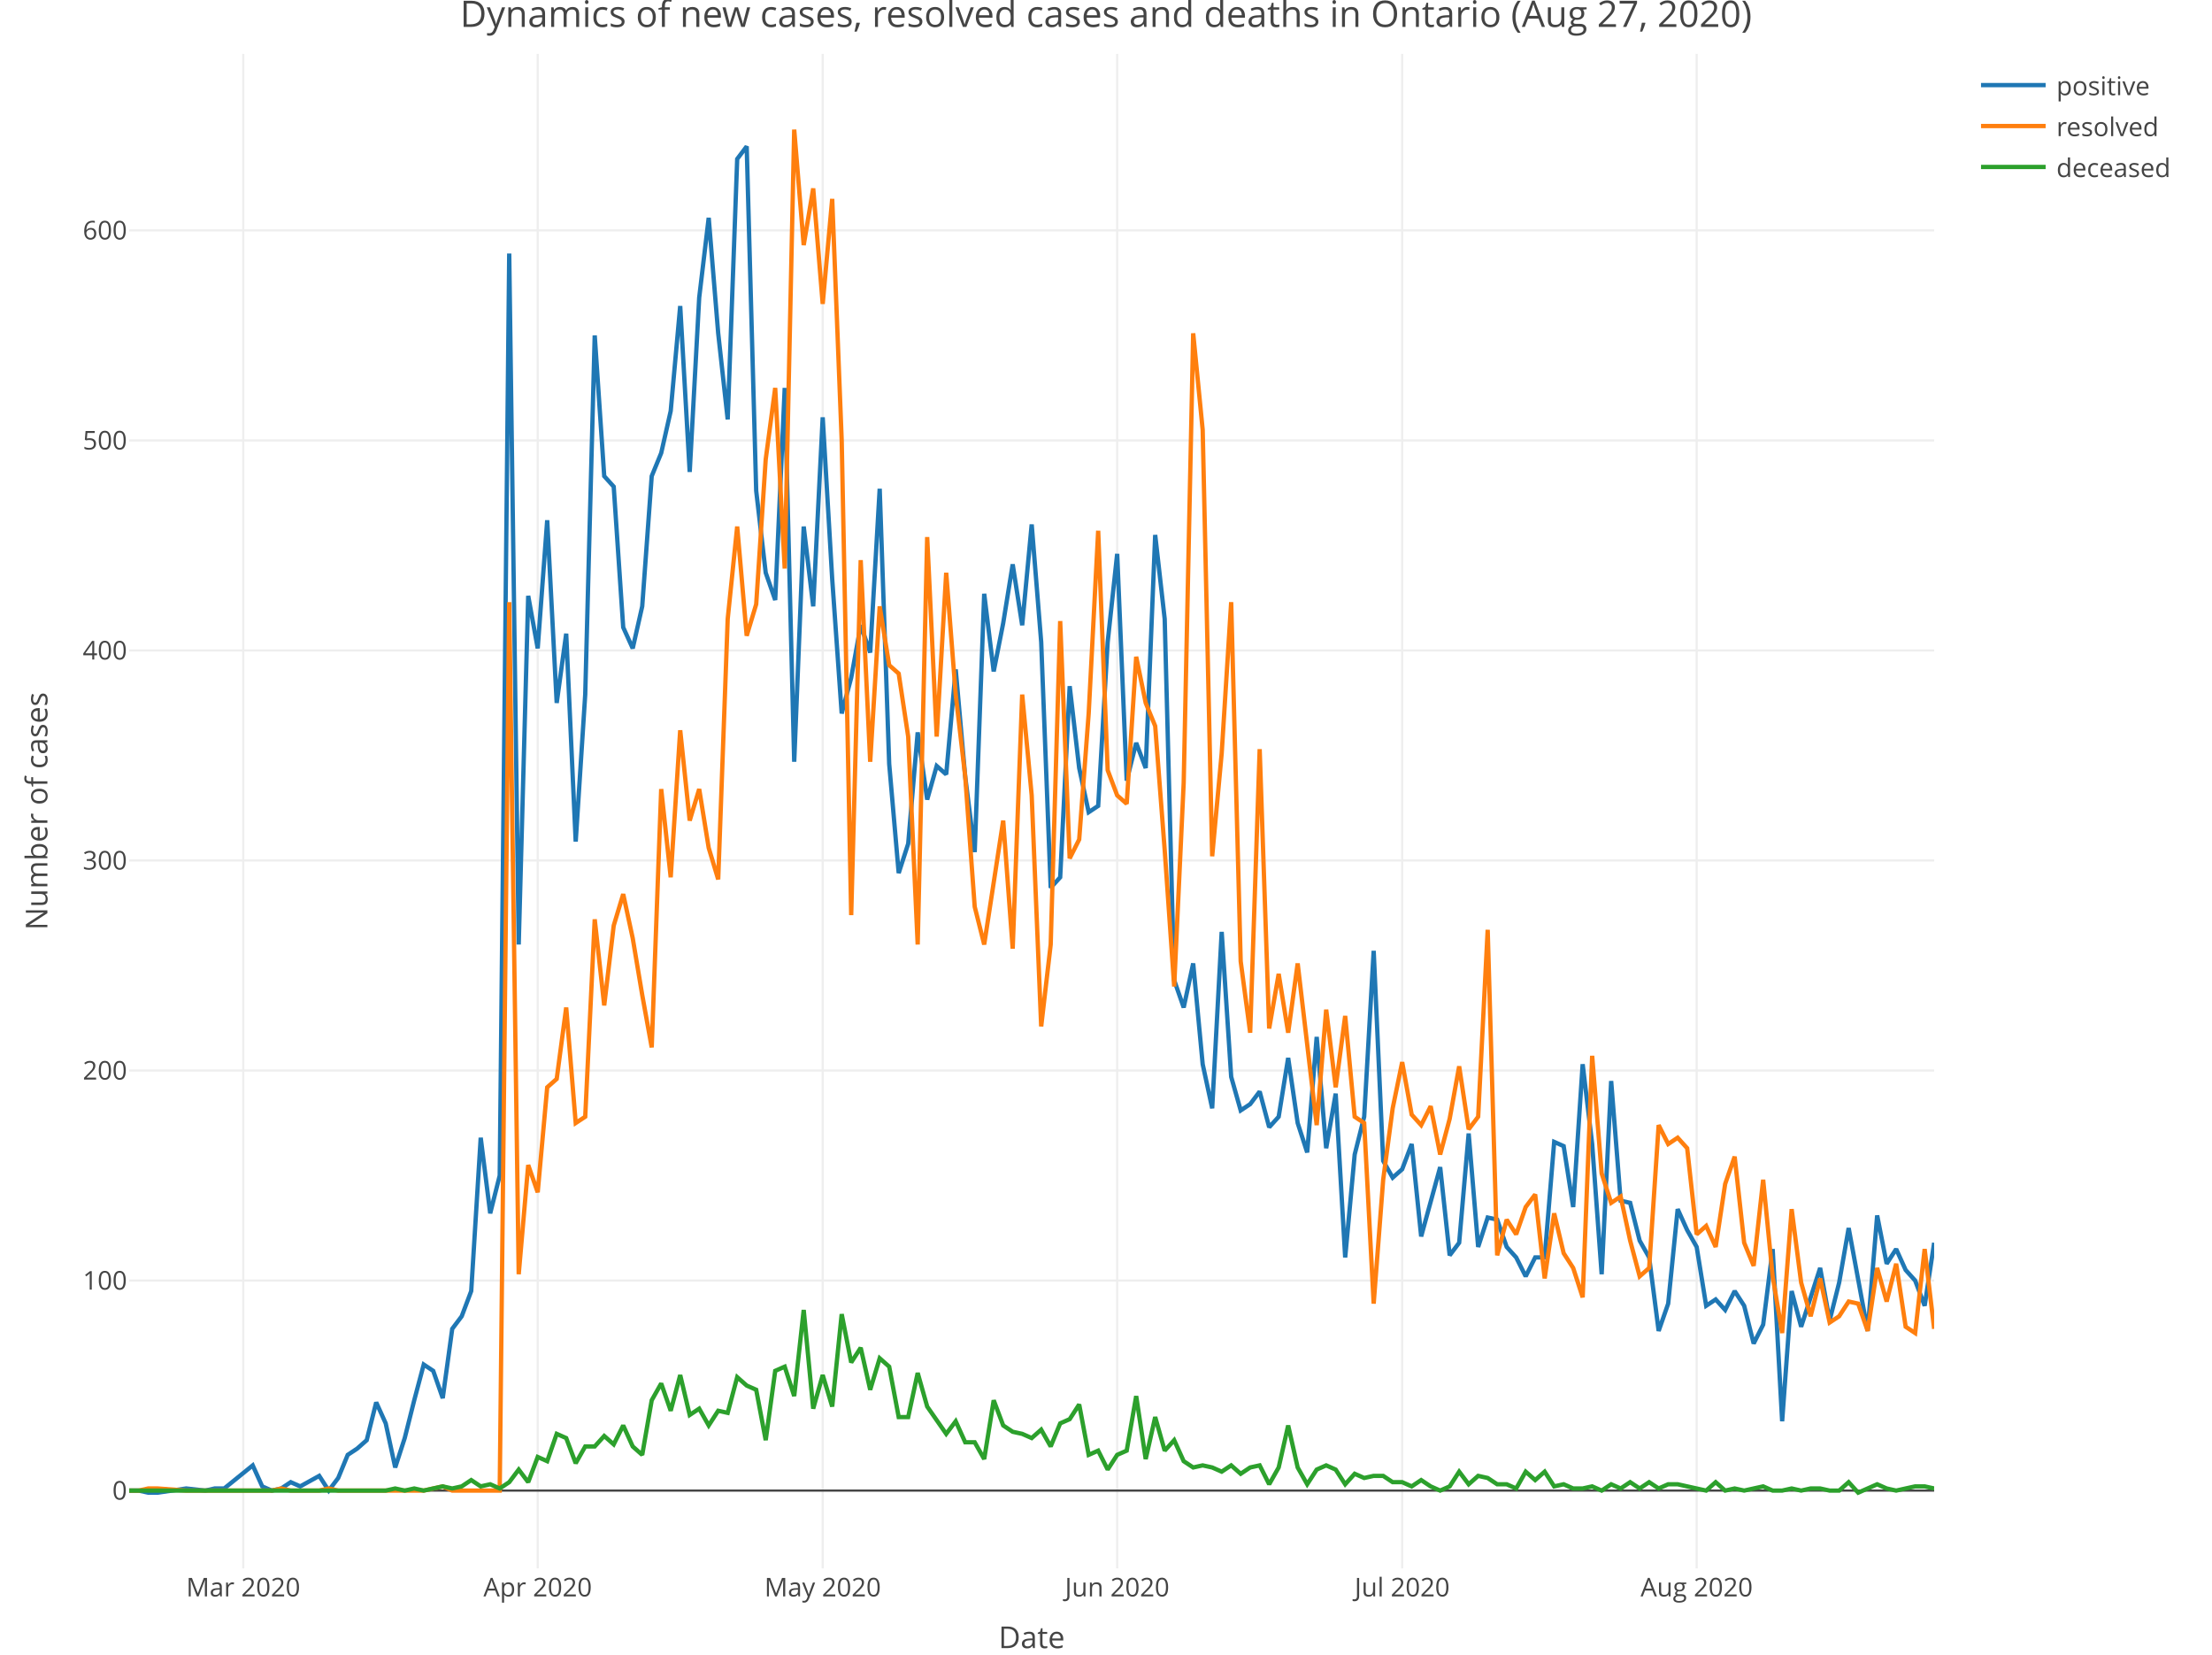
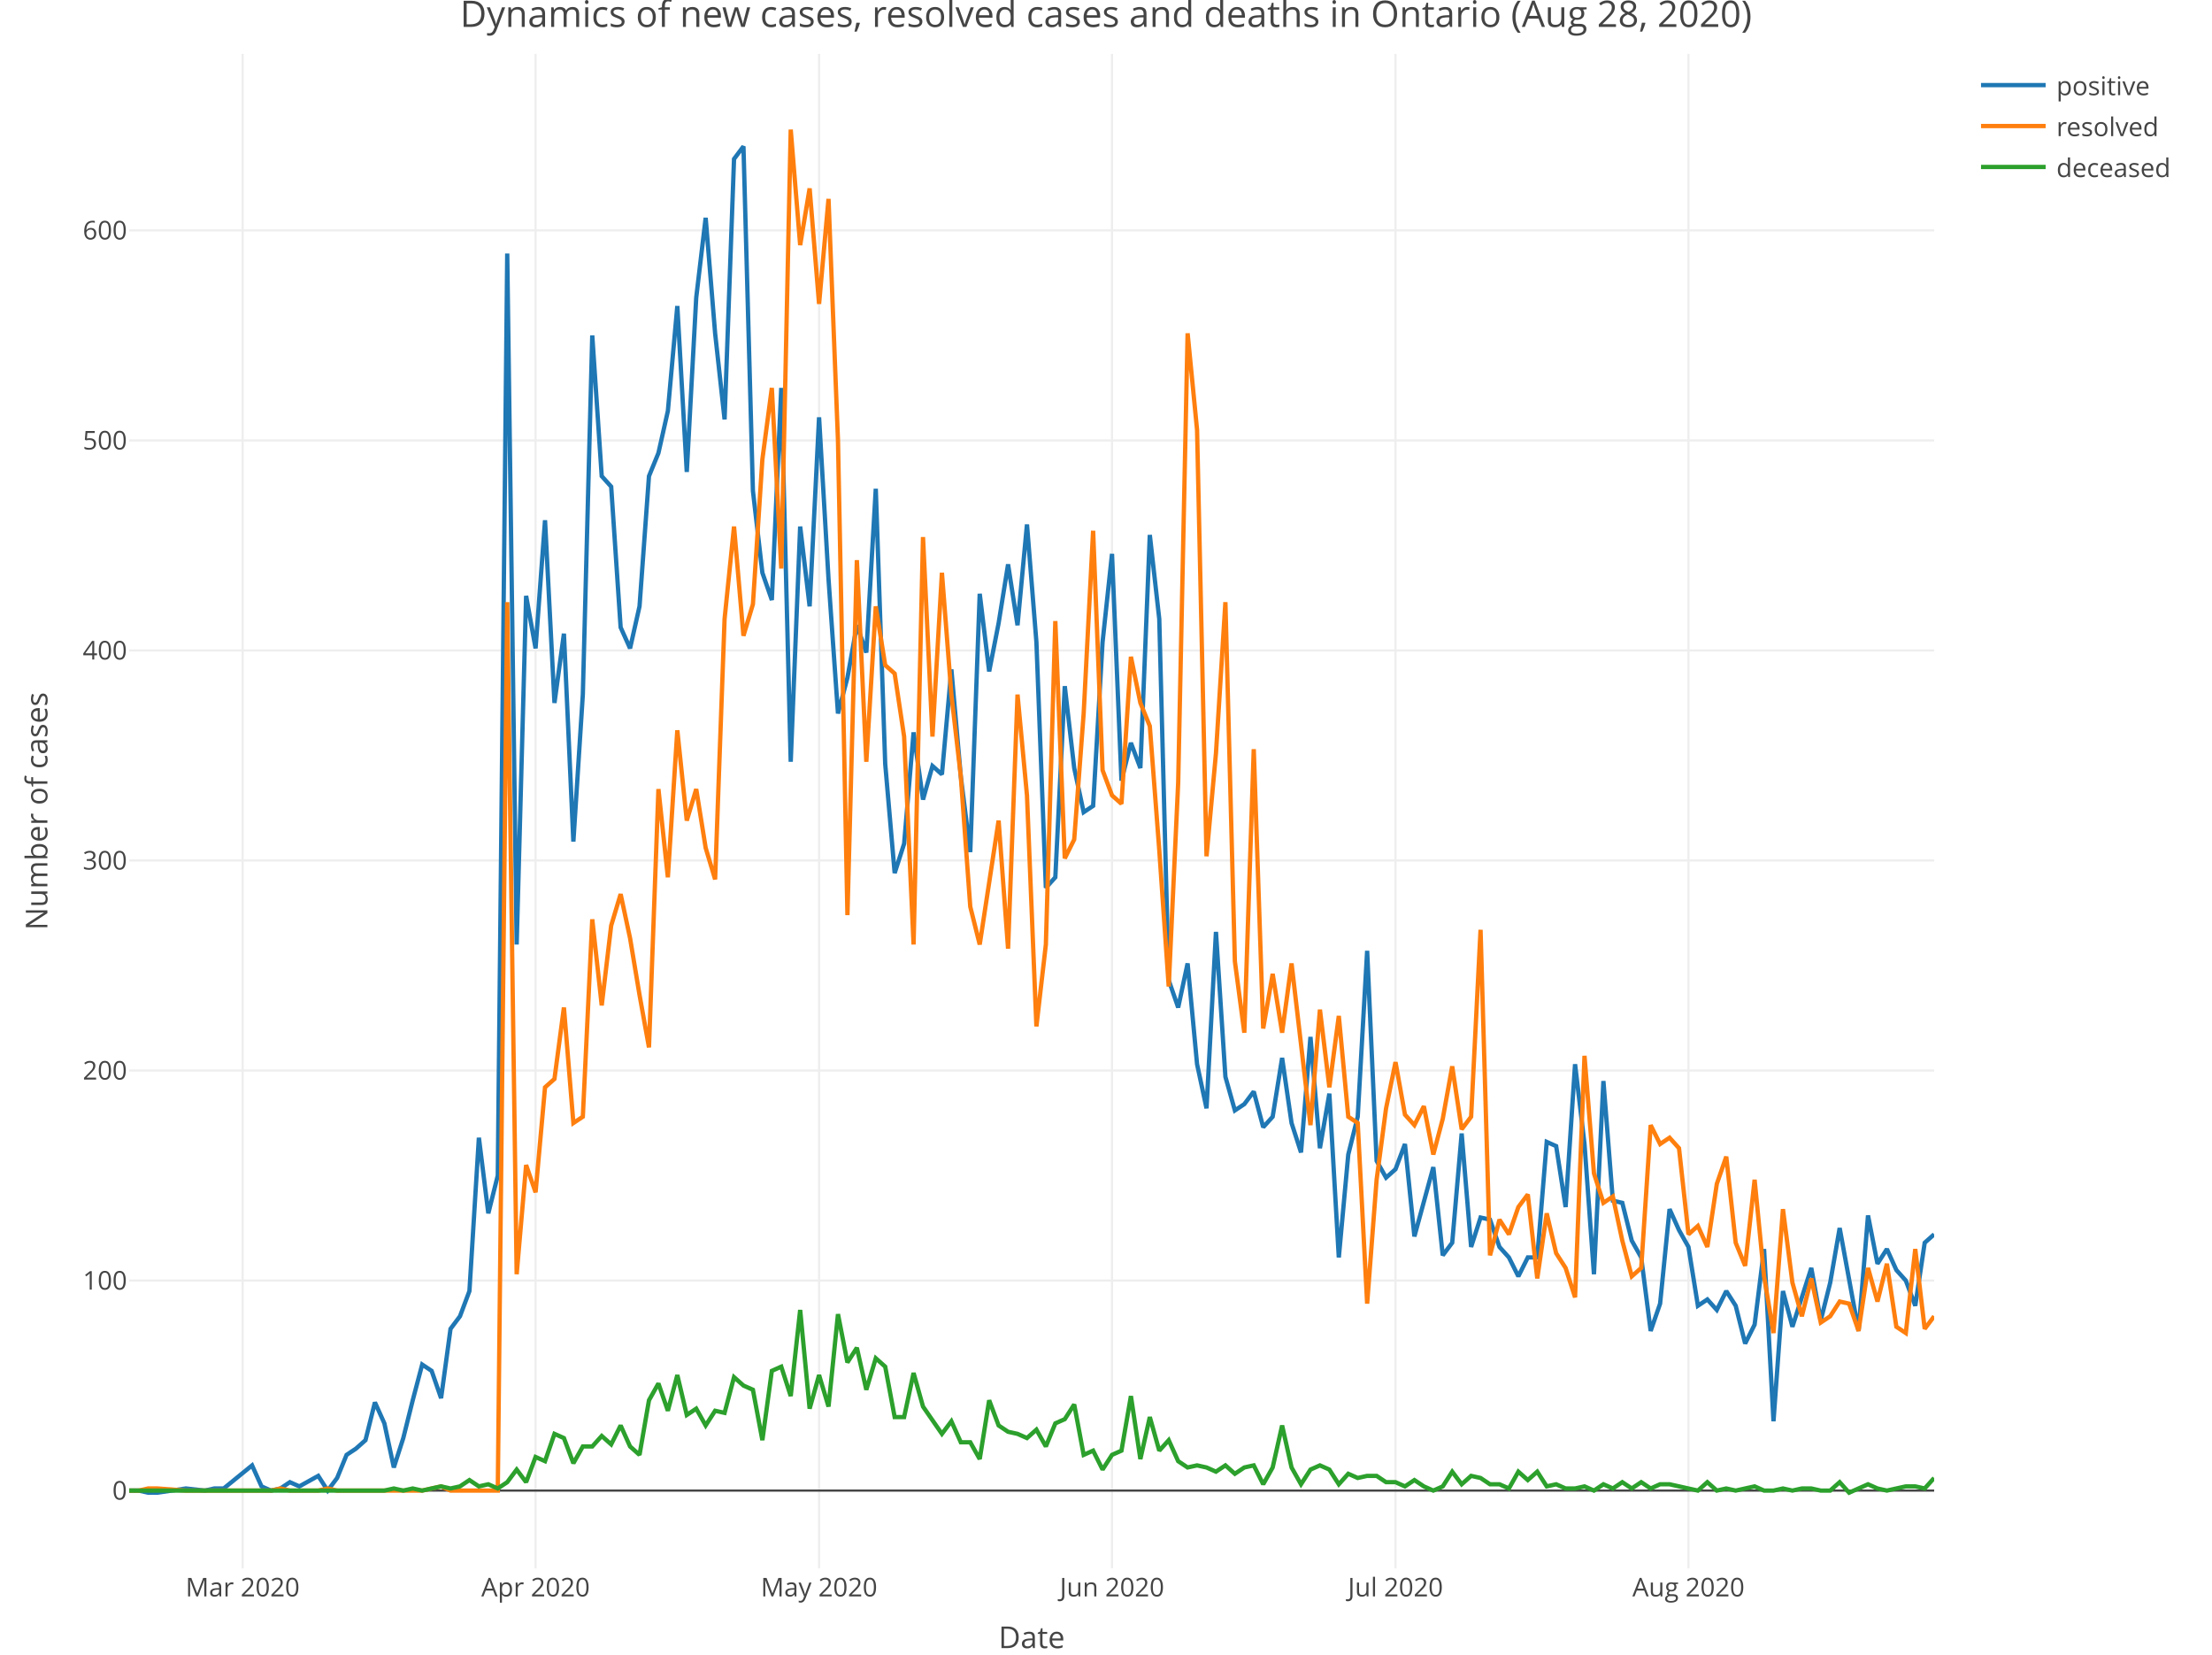
<svg xmlns="http://www.w3.org/2000/svg" class="main-svg" width="1027" height="768" style="" viewBox="0 0 1027 768">
  <rect x="0" y="0" width="1027" height="768" style="fill: rgb(255, 255, 255); fill-opacity: 1;" />
-   <defs id="defs-478572">
+   <defs id="defs-d87db8">
    <g class="clips">
-       <clipPath id="clip478572xyplot" class="plotclip">
+       <clipPath id="clipd87db8xyplot" class="plotclip">
        <rect width="838" height="703" />
      </clipPath>
-       <clipPath class="axesclip" id="clip478572x">
+       <clipPath class="axesclip" id="clipd87db8x">
        <rect x="60" y="0" width="838" height="768" />
      </clipPath>
-       <clipPath class="axesclip" id="clip478572y">
+       <clipPath class="axesclip" id="clipd87db8y">
        <rect x="0" y="25" width="1027" height="703" />
      </clipPath>
-       <clipPath class="axesclip" id="clip478572xy">
+       <clipPath class="axesclip" id="clipd87db8xy">
        <rect x="60" y="25" width="838" height="703" />
      </clipPath>
    </g>
    <g class="gradients" />
  </defs>
  <g class="bglayer" />
  <g class="layer-below">
    <g class="imagelayer" />
    <g class="shapelayer" />
  </g>
  <g class="cartesianlayer">
    <g class="subplot xy">
      <g class="layer-subplot">
        <g class="shapelayer" />
        <g class="imagelayer" />
      </g>
      <g class="gridlayer">
        <g class="x">
-           <path class="xgrid crisp" transform="translate(112.93,0)" d="M0,25v703" style="stroke: rgb(238, 238, 238); stroke-opacity: 1; stroke-width: 1px;" />
-           <path class="xgrid crisp" transform="translate(249.65,0)" d="M0,25v703" style="stroke: rgb(238, 238, 238); stroke-opacity: 1; stroke-width: 1px;" />
-           <path class="xgrid crisp" transform="translate(381.97,0)" d="M0,25v703" style="stroke: rgb(238, 238, 238); stroke-opacity: 1; stroke-width: 1px;" />
-           <path class="xgrid crisp" transform="translate(518.69,0)" d="M0,25v703" style="stroke: rgb(238, 238, 238); stroke-opacity: 1; stroke-width: 1px;" />
-           <path class="xgrid crisp" transform="translate(651.01,0)" d="M0,25v703" style="stroke: rgb(238, 238, 238); stroke-opacity: 1; stroke-width: 1px;" />
-           <path class="xgrid crisp" transform="translate(787.74,0)" d="M0,25v703" style="stroke: rgb(238, 238, 238); stroke-opacity: 1; stroke-width: 1px;" />
+           <path class="xgrid crisp" transform="translate(112.65,0)" d="M0,25v703" style="stroke: rgb(238, 238, 238); stroke-opacity: 1; stroke-width: 1px;" />
+           <path class="xgrid crisp" transform="translate(248.66,0)" d="M0,25v703" style="stroke: rgb(238, 238, 238); stroke-opacity: 1; stroke-width: 1px;" />
+           <path class="xgrid crisp" transform="translate(380.28,0)" d="M0,25v703" style="stroke: rgb(238, 238, 238); stroke-opacity: 1; stroke-width: 1px;" />
+           <path class="xgrid crisp" transform="translate(516.29,0)" d="M0,25v703" style="stroke: rgb(238, 238, 238); stroke-opacity: 1; stroke-width: 1px;" />
+           <path class="xgrid crisp" transform="translate(647.92,0)" d="M0,25v703" style="stroke: rgb(238, 238, 238); stroke-opacity: 1; stroke-width: 1px;" />
+           <path class="xgrid crisp" transform="translate(783.93,0)" d="M0,25v703" style="stroke: rgb(238, 238, 238); stroke-opacity: 1; stroke-width: 1px;" />
        </g>
        <g class="y">
          <path class="ygrid crisp" transform="translate(0,594.39)" d="M60,0h838" style="stroke: rgb(238, 238, 238); stroke-opacity: 1; stroke-width: 1px;" />
          <path class="ygrid crisp" transform="translate(0,496.9)" d="M60,0h838" style="stroke: rgb(238, 238, 238); stroke-opacity: 1; stroke-width: 1px;" />
          <path class="ygrid crisp" transform="translate(0,399.41)" d="M60,0h838" style="stroke: rgb(238, 238, 238); stroke-opacity: 1; stroke-width: 1px;" />
          <path class="ygrid crisp" transform="translate(0,301.92)" d="M60,0h838" style="stroke: rgb(238, 238, 238); stroke-opacity: 1; stroke-width: 1px;" />
          <path class="ygrid crisp" transform="translate(0,204.43)" d="M60,0h838" style="stroke: rgb(238, 238, 238); stroke-opacity: 1; stroke-width: 1px;" />
          <path class="ygrid crisp" transform="translate(0,106.94)" d="M60,0h838" style="stroke: rgb(238, 238, 238); stroke-opacity: 1; stroke-width: 1px;" />
        </g>
      </g>
      <g class="zerolinelayer">
        <path class="yzl zl crisp" transform="translate(0,691.88)" d="M60,0h838" style="stroke: rgb(68, 68, 68); stroke-opacity: 1; stroke-width: 1px;" />
      </g>
      <path class="xlines-below" />
      <path class="ylines-below" />
      <g class="overlines-below" />
      <g class="xaxislayer-below" />
      <g class="yaxislayer-below" />
      <g class="overaxes-below" />
-       <g class="plot" transform="translate(60, 25)" clip-path="url('#clip478572xyplot')">
+       <g class="plot" transform="translate(60, 25)" clip-path="url('#clipd87db8xyplot')">
        <g class="scatterlayer mlayer">
-           <g class="trace scatter trace554f72" style="stroke-miterlimit: 2; opacity: 1;">
+           <g class="trace scatter trace1ee194" style="stroke-miterlimit: 2; opacity: 1;">
            <g class="fills" />
            <g class="errorbars" />
            <g class="lines">
-               <path class="js-line" d="M0,666.88L4.41,666.88L8.82,667.85L13.23,667.85L26.46,665.9L35.28,666.88L39.69,665.9L44.11,665.9L57.34,655.18L61.75,664.93L66.16,666.88L70.57,665.9L74.98,662.98L79.39,664.93L88.21,660.05L92.62,666.88L97.03,661.03L101.44,650.3L105.85,647.38L110.26,643.48L114.67,625.93L119.08,635.68L123.49,656.15L127.91,642.5L132.32,624.96L136.73,608.38L141.14,611.31L145.55,623.98L149.96,591.81L154.37,585.96L158.78,574.26L163.19,503.09L167.6,538.19L172.01,520.64L176.42,92.67L180.83,413.41L185.24,251.57L189.65,275.95L194.06,216.48L198.47,301.29L202.88,269.12L207.29,365.64L211.71,297.39L216.12,130.69L220.53,196.01L224.94,200.88L229.35,266.2L233.76,275.95L238.17,256.45L242.58,196.01L246.99,185.28L251.4,165.78L255.81,117.04L260.22,194.06L264.63,113.14L269.04,76.1L273.45,129.71L277.86,169.68L282.27,48.8L286.68,42.95L291.09,202.83L295.51,240.85L299.92,253.52L304.33,155.06L308.74,328.59L313.15,219.4L317.56,256.45L321.97,168.71L326.38,243.78L330.79,306.17L335.2,289.59L339.61,265.22L344.02,277.9L348.43,201.86L352.84,329.57L357.25,380.26L361.66,366.61L366.07,314.94L370.48,346.14L374.89,330.54L379.31,334.44L383.72,285.7L388.13,335.41L392.54,370.51L396.95,250.6L401.36,286.67L405.77,264.25L410.18,236.95L414.59,265.22L419,218.43L423.41,273.02L427.82,387.08L432.23,382.21L436.64,293.49L441.05,331.51L445.46,351.99L449.87,349.06L454.28,273.02L458.69,232.08L463.11,337.36L467.52,319.82L471.93,331.51L476.34,223.3L480.75,262.3L485.16,429.98L489.57,442.65L493.98,422.18L498.39,468.97L502.8,489.45L507.21,407.56L511.62,474.82L516.03,490.42L520.44,487.5L524.85,481.65L529.26,498.22L533.67,493.35L538.08,466.05L542.49,496.27L546.91,509.92L551.32,456.3L555.73,507.97L560.14,482.62L564.55,558.66L568.96,510.89L573.37,493.35L577.78,416.33L582.19,513.82L586.6,521.62L591.01,517.72L595.42,506.02L599.83,548.91L608.65,516.74L613.06,557.69L617.47,551.84L621.88,501.14L626.29,553.79L630.71,540.14L635.12,541.12L639.53,553.79L643.94,558.66L648.35,567.44L652.76,558.66L657.17,558.66L661.58,505.04L665.99,506.99L670.4,535.27L674.81,468.97L679.22,506.02L683.63,566.46L688.04,476.77L692.45,532.34L696.86,533.32L701.27,550.86L705.68,558.66L710.09,592.78L714.51,580.11L718.92,536.24L723.33,545.99L727.74,553.79L732.15,581.09L736.56,578.16L740.97,583.04L745.38,574.26L749.79,581.09L754.2,598.63L758.61,589.86L763.02,554.76L767.43,634.7L771.84,574.26L776.25,590.83L780.66,577.19L785.07,563.54L789.48,587.91L793.89,570.36L798.31,545.01L807.13,592.78L811.54,539.17L815.95,561.59L820.36,554.76L824.77,564.51L829.18,569.39L833.59,581.09L838,551.84" style="vector-effect: non-scaling-stroke; fill: none; stroke: rgb(31, 119, 180); stroke-opacity: 1; stroke-width: 2px; opacity: 1;" />
+               <path class="js-line" d="M0,666.88L4.39,666.88L8.77,667.85L13.16,667.85L26.32,665.9L35.1,666.88L39.49,665.9L43.87,665.9L57.04,655.18L61.42,664.93L65.81,666.88L70.2,665.9L74.59,662.98L78.97,664.93L87.75,660.05L92.14,666.88L96.52,661.03L100.91,650.3L105.3,647.38L109.69,643.48L114.07,625.93L118.46,635.68L122.85,656.15L127.24,642.5L131.62,624.96L136.01,608.38L140.4,611.31L144.79,623.98L149.17,591.81L153.56,585.96L157.95,574.26L162.34,503.09L166.72,538.19L171.11,520.64L175.5,92.67L179.88,413.41L184.27,251.57L188.66,275.95L193.05,216.48L197.43,301.29L201.82,269.12L206.21,365.64L210.6,297.39L214.98,130.69L219.37,196.01L223.76,200.88L228.15,266.2L232.53,275.95L236.92,256.45L241.31,196.01L245.7,185.28L250.08,165.78L254.47,117.04L258.86,194.06L263.25,113.14L267.63,76.1L272.02,129.71L276.41,169.68L280.8,48.8L285.18,42.95L289.57,202.83L293.96,240.85L298.35,253.52L302.73,155.06L307.12,328.59L311.51,219.4L315.9,256.45L320.28,168.71L324.67,243.78L329.06,306.17L333.45,289.59L337.83,265.22L342.22,277.9L346.61,201.86L350.99,329.57L355.38,380.26L359.77,366.61L364.16,314.94L368.54,346.14L372.93,330.54L377.32,334.44L381.71,285.7L386.09,335.41L390.48,370.51L394.87,250.6L399.26,286.67L403.64,264.25L408.03,236.95L412.42,265.22L416.81,218.43L421.19,273.02L425.58,387.08L429.97,382.21L434.36,293.49L438.74,331.51L443.13,351.99L447.52,349.06L451.91,273.02L456.29,232.08L460.68,337.36L465.07,319.82L469.46,331.51L473.84,223.3L478.23,262.3L482.62,429.98L487.01,442.65L491.39,422.18L495.78,468.97L500.17,489.45L504.55,407.56L508.94,474.82L513.33,490.42L517.72,487.5L522.1,481.65L526.49,498.22L530.88,493.35L535.27,466.05L539.65,496.27L544.04,509.92L548.43,456.3L552.82,507.97L557.2,482.62L561.59,558.66L565.98,510.89L570.37,493.35L574.75,416.33L579.14,513.82L583.53,521.62L587.92,517.72L592.3,506.02L596.69,548.91L605.47,516.74L609.85,557.69L614.24,551.84L618.63,501.14L623.02,553.79L627.4,540.14L631.79,541.12L636.18,553.79L640.57,558.66L644.95,567.44L649.34,558.66L653.73,558.66L658.12,505.04L662.5,506.99L666.89,535.27L671.28,468.97L675.66,506.02L680.05,566.46L684.44,476.77L688.83,532.34L693.21,533.32L697.6,550.86L701.99,558.66L706.38,592.78L710.76,580.11L715.15,536.24L719.54,545.99L723.93,553.79L728.31,581.09L732.7,578.16L737.09,583.04L741.48,574.26L745.86,581.09L750.25,598.63L754.64,589.86L759.03,554.76L763.41,634.7L767.8,574.26L772.19,590.83L776.58,577.19L780.96,563.54L785.35,587.91L789.74,570.36L794.13,545.01L802.9,592.78L807.29,539.17L811.68,561.59L816.06,554.76L820.45,564.51L824.84,569.39L829.23,581.09L833.61,551.84L838,547.94" style="vector-effect: non-scaling-stroke; fill: none; stroke: rgb(31, 119, 180); stroke-opacity: 1; stroke-width: 2px; opacity: 1;" />
            </g>
            <g class="points" />
            <g class="text" />
          </g>
-           <g class="trace scatter tracee263b2" style="stroke-miterlimit: 2; opacity: 1;">
+           <g class="trace scatter trace2e7f3c" style="stroke-miterlimit: 2; opacity: 1;">
            <g class="fills" />
            <g class="errorbars" />
            <g class="lines">
-               <path class="js-line" d="M0,666.88L4.41,666.88L8.82,665.9L13.23,665.9L26.46,666.88L66.16,666.88L70.57,665.9L74.98,666.88L79.39,666.88L88.21,666.88L92.62,665.9L97.03,666.88L101.44,666.88L136.73,666.88L141.14,665.9L145.55,664.93L149.96,666.88L172.01,666.88L176.42,254.5L180.83,566.46L185.24,515.77L189.65,528.44L194.06,479.7L198.47,475.8L202.88,442.65L207.29,496.27L211.71,493.35L216.12,401.71L220.53,441.68L224.94,404.63L229.35,390.01L233.76,410.48L238.17,436.8L242.58,461.17L246.99,341.26L251.4,382.21L255.81,313.97L260.22,355.89L264.63,341.26L269.04,368.56L273.45,383.18L277.86,262.3L282.27,219.4L286.68,270.1L291.09,255.47L295.51,188.21L299.92,155.06L304.33,238.9L308.74,35.15L313.15,88.77L317.56,62.45L321.97,116.07L326.38,67.32L330.79,179.43L335.2,399.76L339.61,235L344.02,328.59L348.43,256.45L352.84,283.75L357.25,287.65L361.66,316.89L366.07,413.41L370.48,224.28L374.89,316.89L379.31,240.85L383.72,297.39L388.13,335.41L392.54,395.86L396.95,413.41L405.77,355.89L410.18,415.35L414.59,297.39L419,344.19L423.41,451.43L427.82,413.41L432.23,263.27L436.64,373.43L441.05,364.66L445.46,306.17L449.87,221.35L454.28,332.49L458.69,344.19L463.11,348.09L467.52,279.85L471.93,301.29L476.34,312.02L480.75,369.54L485.16,432.9L489.57,338.34L493.98,129.71L498.39,174.56L502.8,372.46L507.21,324.69L511.62,254.5L516.03,421.2L520.44,454.35L524.85,322.74L529.26,452.4L533.67,427.05L538.08,454.35L542.49,422.18L551.32,497.25L555.73,443.63L560.14,479.7L564.55,446.55L568.96,493.35L573.37,496.27L577.78,580.11L582.19,522.59L586.6,489.45L591.01,468L595.42,492.37L599.83,497.25L604.24,488.47L608.65,510.89L613.06,494.32L617.47,469.95L621.88,499.19L626.29,493.35L630.71,406.58L635.12,557.69L639.53,541.12L643.94,547.94L648.35,535.27L652.76,529.42L657.17,568.41L661.58,538.19L665.99,556.71L670.4,563.54L674.81,577.19L679.22,465.07L683.63,519.67L688.04,533.32L692.45,530.39L696.86,550.86L701.27,567.44L705.68,563.54L710.09,497.25L714.51,506.02L718.92,503.09L723.33,507.97L727.74,547.94L732.15,544.04L736.56,553.79L740.97,524.54L745.38,511.87L749.79,551.84L754.2,562.56L758.61,522.59L763.02,567.44L767.43,593.76L771.84,536.24L776.25,570.36L780.66,585.96L785.07,568.41L789.48,588.88L793.89,585.96L798.31,579.14L802.72,580.11L807.13,592.78L811.54,563.54L815.95,579.14L820.36,561.59L824.77,590.83L829.18,593.76L833.59,554.76L838,591.81" style="vector-effect: non-scaling-stroke; fill: none; stroke: rgb(255, 127, 14); stroke-opacity: 1; stroke-width: 2px; opacity: 1;" />
+               <path class="js-line" d="M0,666.88L4.39,666.88L8.77,665.9L13.16,665.9L26.32,666.88L65.81,666.88L70.2,665.9L74.59,666.88L78.97,666.88L87.75,666.88L92.14,665.9L96.52,666.88L100.91,666.88L136.01,666.88L140.4,665.9L144.79,664.93L149.17,666.88L171.11,666.88L175.5,254.5L179.88,566.46L184.27,515.77L188.66,528.44L193.05,479.7L197.43,475.8L201.82,442.65L206.21,496.27L210.6,493.35L214.98,401.71L219.37,441.68L223.76,404.63L228.15,390.01L232.53,410.48L236.92,436.8L241.31,461.17L245.7,341.26L250.08,382.21L254.47,313.97L258.86,355.89L263.25,341.26L267.63,368.56L272.02,383.18L276.41,262.3L280.8,219.4L285.18,270.1L289.57,255.47L293.96,188.21L298.35,155.06L302.73,238.9L307.12,35.15L311.51,88.77L315.9,62.45L320.28,116.07L324.67,67.32L329.06,179.43L333.45,399.76L337.83,235L342.22,328.59L346.61,256.45L350.99,283.75L355.38,287.65L359.77,316.89L364.16,413.41L368.54,224.28L372.93,316.89L377.32,240.85L381.71,297.39L386.09,335.41L390.48,395.86L394.87,413.41L403.64,355.89L408.03,415.35L412.42,297.39L416.81,344.19L421.19,451.43L425.58,413.41L429.97,263.27L434.36,373.43L438.74,364.66L443.13,306.17L447.52,221.35L451.91,332.49L456.29,344.19L460.68,348.09L465.07,279.85L469.46,301.29L473.84,312.02L478.23,369.54L482.62,432.9L487.01,338.34L491.39,129.71L495.78,174.56L500.17,372.46L504.55,324.69L508.94,254.5L513.33,421.2L517.72,454.35L522.1,322.74L526.49,452.4L530.88,427.05L535.27,454.35L539.65,422.18L548.43,497.25L552.82,443.63L557.2,479.7L561.59,446.55L565.98,493.35L570.37,496.27L574.75,580.11L579.14,522.59L583.53,489.45L587.92,468L592.3,492.37L596.69,497.25L601.08,488.47L605.47,510.89L609.85,494.32L614.24,469.95L618.63,499.19L623.02,493.35L627.4,406.58L631.79,557.69L636.18,541.12L640.57,547.94L644.95,535.27L649.34,529.42L653.73,568.41L658.12,538.19L662.5,556.71L666.89,563.54L671.28,577.19L675.66,465.07L680.05,519.67L684.44,533.32L688.83,530.39L693.21,550.86L697.6,567.44L701.99,563.54L706.38,497.25L710.76,506.02L715.15,503.09L719.54,507.97L723.93,547.94L728.31,544.04L732.7,553.79L737.09,524.54L741.48,511.87L745.86,551.84L750.25,562.56L754.64,522.59L759.03,567.44L763.41,593.76L767.8,536.24L772.19,570.36L776.58,585.96L780.96,568.41L785.35,588.88L789.74,585.96L794.13,579.14L798.51,580.11L802.9,592.78L807.29,563.54L811.68,579.14L816.06,561.59L820.45,590.83L824.84,593.76L829.23,554.76L833.61,591.81L838,585.96" style="vector-effect: non-scaling-stroke; fill: none; stroke: rgb(255, 127, 14); stroke-opacity: 1; stroke-width: 2px; opacity: 1;" />
            </g>
            <g class="points" />
            <g class="text" />
          </g>
-           <g class="trace scatter trace4dac62" style="stroke-miterlimit: 2; opacity: 1;">
+           <g class="trace scatter tracecc019c" style="stroke-miterlimit: 2; opacity: 1;">
            <g class="fills" />
            <g class="errorbars" />
            <g class="lines">
-               <path class="js-line" d="M0,666.88L119.08,666.88L123.49,665.9L127.91,666.88L132.32,665.9L136.73,666.88L141.14,665.9L145.55,664.93L149.96,665.9L154.37,664.93L158.78,662L163.19,664.93L167.6,663.95L172.01,665.9L176.42,662.98L180.83,657.13L185.24,662.98L189.65,651.28L194.06,653.23L198.47,640.55L202.88,642.5L207.29,654.2L211.71,646.4L216.12,646.4L220.53,641.53L224.94,645.43L229.35,636.65L233.76,646.4L238.17,650.3L242.58,624.96L246.99,617.16L251.4,629.83L255.81,613.26L260.22,631.78L264.63,628.85L269.04,636.65L273.45,629.83L277.86,630.8L282.27,614.23L286.68,618.13L291.09,620.08L295.51,643.48L299.92,611.31L304.33,609.36L308.74,623.01L313.15,583.04L317.56,628.85L321.97,613.26L326.38,627.88L330.79,584.98L335.2,607.41L339.61,600.58L344.02,620.08L348.43,605.46L352.84,609.36L357.25,632.75L361.66,632.75L366.07,612.28L370.48,627.88L379.31,640.55L383.72,634.7L388.13,644.45L392.54,644.45L396.95,652.25L401.36,624.96L405.77,636.65L410.18,639.58L414.59,640.55L419,642.5L423.41,638.6L427.82,646.4L432.23,635.68L436.64,633.73L441.05,626.9L445.46,650.3L449.87,648.35L454.28,657.13L458.69,650.3L463.11,648.35L467.52,623.01L471.93,652.25L476.34,632.75L480.75,648.35L485.16,643.48L489.57,653.23L493.98,656.15L498.39,655.18L502.8,656.15L507.21,658.1L511.62,655.18L516.03,659.08L520.44,656.15L524.85,655.18L529.26,663.95L533.67,656.15L538.08,636.65L542.49,656.15L546.91,663.95L551.32,657.13L555.73,655.18L560.14,657.13L564.55,663.95L568.96,659.08L573.37,661.03L577.78,660.05L582.19,660.05L586.6,662.98L591.01,662.98L595.42,664.93L599.83,662L604.24,664.93L608.65,666.88L613.06,664.93L617.47,658.1L621.88,663.95L626.29,660.05L630.71,661.03L635.12,663.95L639.53,663.95L643.94,665.9L648.35,658.1L652.76,662L657.17,658.1L661.58,664.93L665.99,663.95L670.4,665.9L674.81,665.9L679.22,664.93L683.63,666.88L688.04,663.95L692.45,665.9L696.86,662.98L701.27,665.9L705.68,662.98L710.09,665.9L714.51,663.95L718.92,663.95L732.15,666.88L736.56,662.98L740.97,666.88L745.38,665.9L749.79,666.88L754.2,665.9L758.61,664.93L763.02,666.88L767.43,666.88L771.84,665.9L776.25,666.88L780.66,665.9L785.07,665.9L789.48,666.88L793.89,666.88L798.31,662.98L802.72,667.85L807.13,665.9L811.54,663.95L815.95,665.9L820.36,666.88L824.77,665.9L829.18,664.93L833.59,664.93L838,665.9" style="vector-effect: non-scaling-stroke; fill: none; stroke: rgb(44, 160, 44); stroke-opacity: 1; stroke-width: 2px; opacity: 1;" />
+               <path class="js-line" d="M0,666.88L118.46,666.88L122.85,665.9L127.24,666.88L131.62,665.9L136.01,666.88L140.4,665.9L144.79,664.93L149.17,665.9L153.56,664.93L157.95,662L162.34,664.93L166.72,663.95L171.11,665.9L175.5,662.98L179.88,657.13L184.27,662.98L188.66,651.28L193.05,653.23L197.43,640.55L201.82,642.5L206.21,654.2L210.6,646.4L214.98,646.4L219.37,641.53L223.76,645.43L228.15,636.65L232.53,646.4L236.92,650.3L241.31,624.96L245.7,617.16L250.08,629.83L254.47,613.26L258.86,631.78L263.25,628.85L267.63,636.65L272.02,629.83L276.41,630.8L280.8,614.23L285.18,618.13L289.57,620.08L293.96,643.48L298.35,611.31L302.73,609.36L307.12,623.01L311.51,583.04L315.9,628.85L320.28,613.26L324.67,627.88L329.06,584.98L333.45,607.41L337.83,600.58L342.22,620.08L346.61,605.46L350.99,609.36L355.38,632.75L359.77,632.75L364.16,612.28L368.54,627.88L377.32,640.55L381.71,634.7L386.09,644.45L390.48,644.45L394.87,652.25L399.26,624.96L403.64,636.65L408.03,639.58L412.42,640.55L416.81,642.5L421.19,638.6L425.58,646.4L429.97,635.68L434.36,633.73L438.74,626.9L443.13,650.3L447.52,648.35L451.91,657.13L456.29,650.3L460.68,648.35L465.07,623.01L469.46,652.25L473.84,632.75L478.23,648.35L482.62,643.48L487.01,653.23L491.39,656.15L495.78,655.18L500.17,656.15L504.55,658.1L508.94,655.18L513.33,659.08L517.72,656.15L522.1,655.18L526.49,663.95L530.88,656.15L535.27,636.65L539.65,656.15L544.04,663.95L548.43,657.13L552.82,655.18L557.2,657.13L561.59,663.95L565.98,659.08L570.37,661.03L574.75,660.05L579.14,660.05L583.53,662.98L587.92,662.98L592.3,664.93L596.69,662L601.08,664.93L605.47,666.88L609.85,664.93L614.24,658.1L618.63,663.95L623.02,660.05L627.4,661.03L631.79,663.95L636.18,663.95L640.57,665.9L644.95,658.1L649.34,662L653.73,658.1L658.12,664.93L662.5,663.95L666.89,665.9L671.28,665.9L675.66,664.93L680.05,666.88L684.44,663.95L688.83,665.9L693.21,662.98L697.6,665.9L701.99,662.98L706.38,665.9L710.76,663.95L715.15,663.95L728.31,666.88L732.7,662.98L737.09,666.88L741.48,665.9L745.86,666.88L750.25,665.9L754.64,664.93L759.03,666.88L763.41,666.88L767.8,665.9L772.19,666.88L776.58,665.9L780.96,665.9L785.35,666.88L789.74,666.88L794.13,662.98L798.51,667.85L802.9,665.9L807.29,663.95L811.68,665.9L816.06,666.88L820.45,665.9L824.84,664.93L829.23,664.93L833.61,665.9L838,661.03" style="vector-effect: non-scaling-stroke; fill: none; stroke: rgb(44, 160, 44); stroke-opacity: 1; stroke-width: 2px; opacity: 1;" />
            </g>
            <g class="points" />
            <g class="text" />
          </g>
        </g>
      </g>
      <g class="overplot" />
      <path class="xlines-above crisp" style="fill: none;" d="M0,0" />
      <path class="ylines-above crisp" style="fill: none;" d="M0,0" />
      <g class="overlines-above" />
      <g class="xaxislayer-above">
        <g class="xtick">
-           <text text-anchor="middle" x="0" y="741" transform="translate(112.93,0)" style="font-family: 'Open Sans', verdana, arial, sans-serif; font-size: 12px; fill: rgb(68, 68, 68); fill-opacity: 1; white-space: pre;">Mar 2020</text>
-         </g>
-         <g class="xtick">
-           <text text-anchor="middle" x="0" y="741" transform="translate(249.65,0)" style="font-family: 'Open Sans', verdana, arial, sans-serif; font-size: 12px; fill: rgb(68, 68, 68); fill-opacity: 1; white-space: pre;">Apr 2020</text>
-         </g>
-         <g class="xtick">
-           <text text-anchor="middle" x="0" y="741" transform="translate(381.97,0)" style="font-family: 'Open Sans', verdana, arial, sans-serif; font-size: 12px; fill: rgb(68, 68, 68); fill-opacity: 1; white-space: pre;">May 2020</text>
-         </g>
-         <g class="xtick">
-           <text text-anchor="middle" x="0" y="741" transform="translate(518.69,0)" style="font-family: 'Open Sans', verdana, arial, sans-serif; font-size: 12px; fill: rgb(68, 68, 68); fill-opacity: 1; white-space: pre;">Jun 2020</text>
-         </g>
-         <g class="xtick">
-           <text text-anchor="middle" x="0" y="741" transform="translate(651.01,0)" style="font-family: 'Open Sans', verdana, arial, sans-serif; font-size: 12px; fill: rgb(68, 68, 68); fill-opacity: 1; white-space: pre;">Jul 2020</text>
-         </g>
-         <g class="xtick">
-           <text text-anchor="middle" x="0" y="741" transform="translate(787.74,0)" style="font-family: 'Open Sans', verdana, arial, sans-serif; font-size: 12px; fill: rgb(68, 68, 68); fill-opacity: 1; white-space: pre;">Aug 2020</text>
+           <text text-anchor="middle" x="0" y="741" transform="translate(112.65,0)" style="font-family: 'Open Sans', verdana, arial, sans-serif; font-size: 12px; fill: rgb(68, 68, 68); fill-opacity: 1; white-space: pre;">Mar 2020</text>
+         </g>
+         <g class="xtick">
+           <text text-anchor="middle" x="0" y="741" transform="translate(248.66,0)" style="font-family: 'Open Sans', verdana, arial, sans-serif; font-size: 12px; fill: rgb(68, 68, 68); fill-opacity: 1; white-space: pre;">Apr 2020</text>
+         </g>
+         <g class="xtick">
+           <text text-anchor="middle" x="0" y="741" transform="translate(380.28,0)" style="font-family: 'Open Sans', verdana, arial, sans-serif; font-size: 12px; fill: rgb(68, 68, 68); fill-opacity: 1; white-space: pre;">May 2020</text>
+         </g>
+         <g class="xtick">
+           <text text-anchor="middle" x="0" y="741" transform="translate(516.29,0)" style="font-family: 'Open Sans', verdana, arial, sans-serif; font-size: 12px; fill: rgb(68, 68, 68); fill-opacity: 1; white-space: pre;">Jun 2020</text>
+         </g>
+         <g class="xtick">
+           <text text-anchor="middle" x="0" y="741" transform="translate(647.92,0)" style="font-family: 'Open Sans', verdana, arial, sans-serif; font-size: 12px; fill: rgb(68, 68, 68); fill-opacity: 1; white-space: pre;">Jul 2020</text>
+         </g>
+         <g class="xtick">
+           <text text-anchor="middle" x="0" y="741" transform="translate(783.93,0)" style="font-family: 'Open Sans', verdana, arial, sans-serif; font-size: 12px; fill: rgb(68, 68, 68); fill-opacity: 1; white-space: pre;">Aug 2020</text>
        </g>
      </g>
      <g class="yaxislayer-above">
        <g class="ytick">
          <text text-anchor="end" x="59" y="4.2" transform="translate(0,691.88)" style="font-family: 'Open Sans', verdana, arial, sans-serif; font-size: 12px; fill: rgb(68, 68, 68); fill-opacity: 1; white-space: pre;">0</text>
        </g>
        <g class="ytick">
          <text text-anchor="end" x="59" y="4.2" transform="translate(0,594.39)" style="font-family: 'Open Sans', verdana, arial, sans-serif; font-size: 12px; fill: rgb(68, 68, 68); fill-opacity: 1; white-space: pre;">100</text>
        </g>
        <g class="ytick">
          <text text-anchor="end" x="59" y="4.2" transform="translate(0,496.9)" style="font-family: 'Open Sans', verdana, arial, sans-serif; font-size: 12px; fill: rgb(68, 68, 68); fill-opacity: 1; white-space: pre;">200</text>
        </g>
        <g class="ytick">
          <text text-anchor="end" x="59" y="4.2" transform="translate(0,399.41)" style="font-family: 'Open Sans', verdana, arial, sans-serif; font-size: 12px; fill: rgb(68, 68, 68); fill-opacity: 1; white-space: pre;">300</text>
        </g>
        <g class="ytick">
          <text text-anchor="end" x="59" y="4.2" transform="translate(0,301.92)" style="font-family: 'Open Sans', verdana, arial, sans-serif; font-size: 12px; fill: rgb(68, 68, 68); fill-opacity: 1; white-space: pre;">400</text>
        </g>
        <g class="ytick">
          <text text-anchor="end" x="59" y="4.2" transform="translate(0,204.43)" style="font-family: 'Open Sans', verdana, arial, sans-serif; font-size: 12px; fill: rgb(68, 68, 68); fill-opacity: 1; white-space: pre;">500</text>
        </g>
        <g class="ytick">
          <text text-anchor="end" x="59" y="4.2" transform="translate(0,106.94)" style="font-family: 'Open Sans', verdana, arial, sans-serif; font-size: 12px; fill: rgb(68, 68, 68); fill-opacity: 1; white-space: pre;">600</text>
        </g>
      </g>
      <g class="overaxes-above" />
    </g>
  </g>
  <g class="polarlayer" />
  <g class="ternarylayer" />
  <g class="geolayer" />
  <g class="funnelarealayer" />
  <g class="pielayer" />
  <g class="treemaplayer" />
  <g class="sunburstlayer" />
  <g class="glimages" />
-   <defs id="topdefs-478572">
+   <defs id="topdefs-d87db8">
    <g class="clips" />
-     <clipPath id="legend478572">
+     <clipPath id="legendd87db8">
      <rect width="102" height="67" x="0" y="0" />
    </clipPath>
  </defs>
  <g class="layer-above">
    <g class="imagelayer" />
    <g class="shapelayer" />
  </g>
  <g class="infolayer">
    <g class="legend" pointer-events="all" transform="translate(914.76, 25)">
      <rect class="bg" shape-rendering="crispEdges" style="stroke: rgb(68, 68, 68); stroke-opacity: 1; fill: rgb(255, 255, 255); fill-opacity: 1; stroke-width: 0px;" width="102" height="67" x="0" y="0" />
-       <g class="scrollbox" transform="translate(0, 0)" clip-path="url('#legend478572')">
+       <g class="scrollbox" transform="translate(0, 0)" clip-path="url('#legendd87db8')">
        <g class="groups">
          <g class="traces" style="opacity: 1;" transform="translate(0, 14.5)">
            <text class="legendtext user-select-none" text-anchor="start" x="40" y="4.68" style="font-family: 'Open Sans', verdana, arial, sans-serif; font-size: 12px; fill: rgb(68, 68, 68); fill-opacity: 1; white-space: pre;">positive</text>
            <g class="layers" style="opacity: 1;">
              <g class="legendfill" />
              <g class="legendlines">
                <path class="js-line" d="M5,0h30" style="fill: none; stroke: rgb(31, 119, 180); stroke-opacity: 1; stroke-width: 2px;" />
              </g>
              <g class="legendsymbols">
                <g class="legendpoints" />
              </g>
            </g>
            <rect class="legendtoggle" pointer-events="all" x="0" y="-9.5" width="96.109" height="19" style="cursor: pointer; fill: rgb(0, 0, 0); fill-opacity: 0;" />
          </g>
          <g class="traces" style="opacity: 1;" transform="translate(0, 33.5)">
            <text class="legendtext user-select-none" text-anchor="start" x="40" y="4.68" style="font-family: 'Open Sans', verdana, arial, sans-serif; font-size: 12px; fill: rgb(68, 68, 68); fill-opacity: 1; white-space: pre;">resolved</text>
            <g class="layers" style="opacity: 1;">
              <g class="legendfill" />
              <g class="legendlines">
                <path class="js-line" d="M5,0h30" style="fill: none; stroke: rgb(255, 127, 14); stroke-opacity: 1; stroke-width: 2px;" />
              </g>
              <g class="legendsymbols">
                <g class="legendpoints" />
              </g>
            </g>
            <rect class="legendtoggle" pointer-events="all" x="0" y="-9.5" width="96.109" height="19" style="cursor: pointer; fill: rgb(0, 0, 0); fill-opacity: 0;" />
          </g>
          <g class="traces" style="opacity: 1;" transform="translate(0, 52.5)">
            <text class="legendtext user-select-none" text-anchor="start" x="40" y="4.68" style="font-family: 'Open Sans', verdana, arial, sans-serif; font-size: 12px; fill: rgb(68, 68, 68); fill-opacity: 1; white-space: pre;">deceased</text>
            <g class="layers" style="opacity: 1;">
              <g class="legendfill" />
              <g class="legendlines">
                <path class="js-line" d="M5,0h30" style="fill: none; stroke: rgb(44, 160, 44); stroke-opacity: 1; stroke-width: 2px;" />
              </g>
              <g class="legendsymbols">
                <g class="legendpoints" />
              </g>
            </g>
            <rect class="legendtoggle" pointer-events="all" x="0" y="-9.5" width="96.109" height="19" style="cursor: pointer; fill: rgb(0, 0, 0); fill-opacity: 0;" />
          </g>
        </g>
      </g>
      <rect class="scrollbar" rx="20" ry="3" width="0" height="0" style="fill: rgb(128, 139, 164); fill-opacity: 1;" x="0" y="0" />
    </g>
    <g class="g-gtitle">
-       <text class="gtitle" x="513.5" y="12.5" text-anchor="middle" dy="0em" style="font-family: 'Open Sans', verdana, arial, sans-serif; font-size: 17px; fill: rgb(68, 68, 68); opacity: 1; font-weight: normal; white-space: pre;">Dynamics of new cases, resolved cases and deaths in Ontario (Aug 27, 2020)</text>
+       <text class="gtitle" x="513.5" y="12.5" text-anchor="middle" dy="0em" style="font-family: 'Open Sans', verdana, arial, sans-serif; font-size: 17px; fill: rgb(68, 68, 68); opacity: 1; font-weight: normal; white-space: pre;">Dynamics of new cases, resolved cases and deaths in Ontario (Aug 28, 2020)</text>
    </g>
    <g class="g-xtitle" transform="translate(0,-15)">
      <text class="xtitle" x="479" y="780" text-anchor="middle" style="font-family: 'Open Sans', verdana, arial, sans-serif; font-size: 14px; fill: rgb(68, 68, 68); opacity: 1; font-weight: normal; white-space: pre;">Date</text>
    </g>
    <g class="g-ytitle">
      <text class="ytitle" transform="rotate(-90,22,376.5)" x="22" y="376.5" text-anchor="middle" style="font-family: 'Open Sans', verdana, arial, sans-serif; font-size: 14px; fill: rgb(68, 68, 68); opacity: 1; font-weight: normal; white-space: pre;">Number of cases</text>
    </g>
  </g>
</svg>
